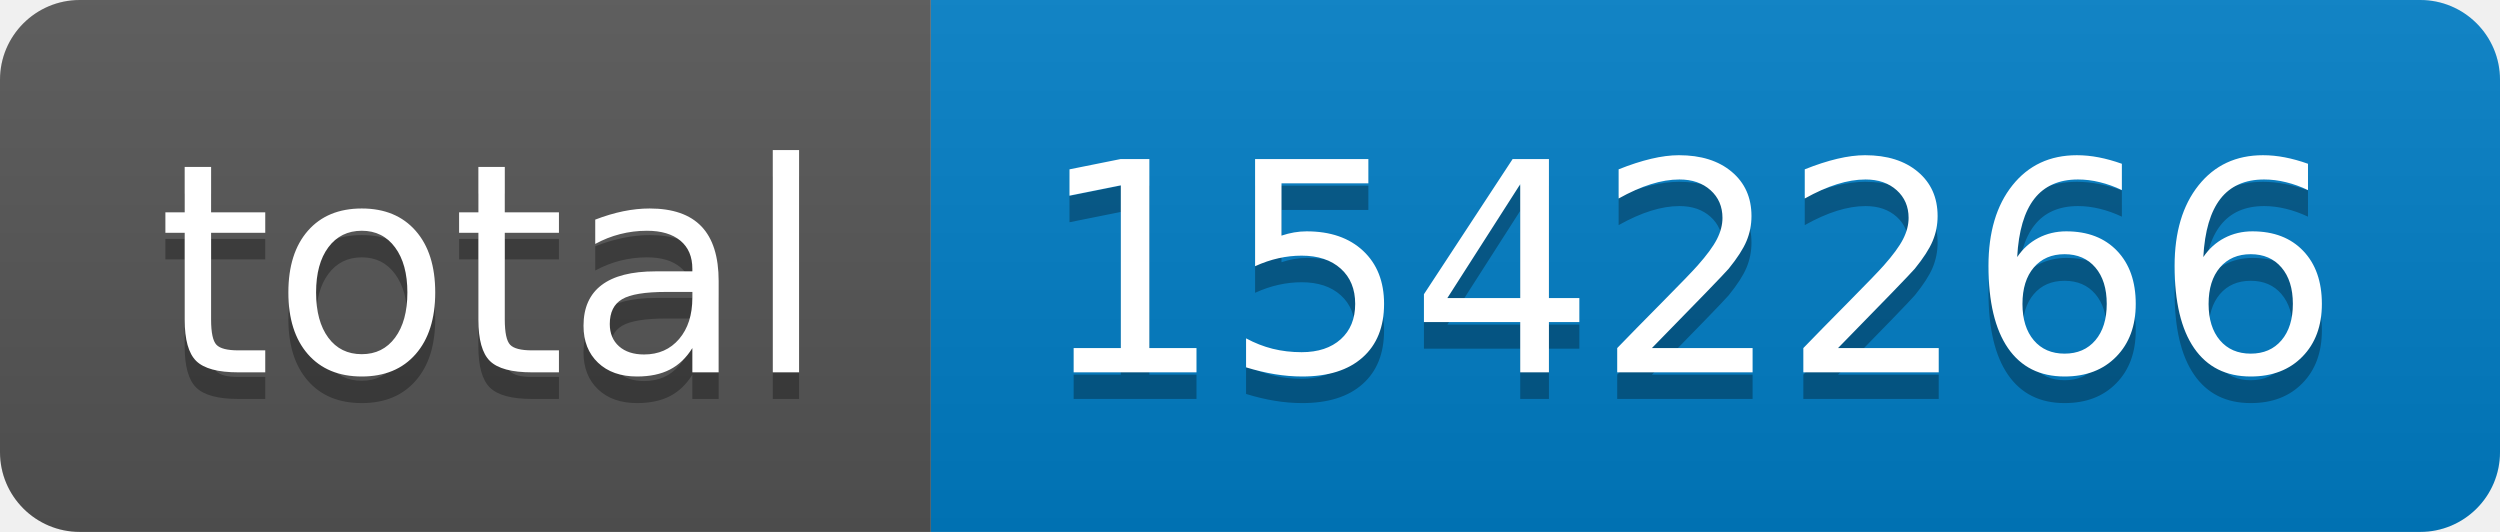
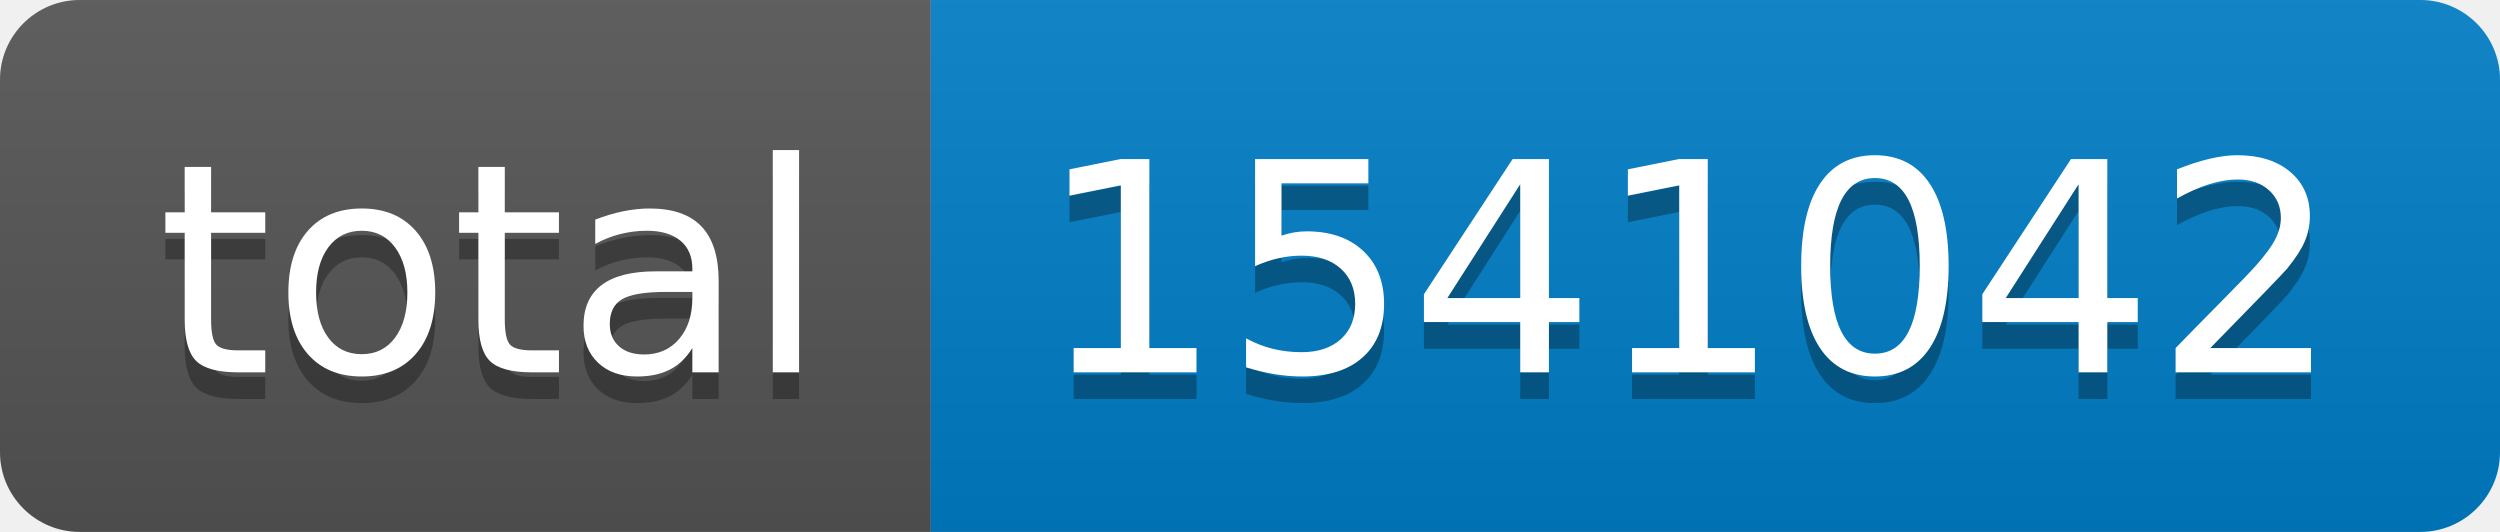
- <svg xmlns="http://www.w3.org/2000/svg" width="94" height="20" role="img" aria-label="total: 1542266">
+ <svg xmlns="http://www.w3.org/2000/svg" width="94" height="20" role="img" aria-label="total: 1541042">
  <linearGradient id="s" x2="0" y2="100%">
    <stop offset="0" stop-color="#bbb" stop-opacity=".1" />
    <stop offset="1" stop-opacity=".1" />
  </linearGradient>
  <clipPath id="r">
    <rect width="94" height="20" rx="3" fill="#fff" />
  </clipPath>
  <g clip-path="url(#r)">
    <rect width="35" height="20" fill="#555" />
    <rect x="35" width="59" height="20" fill="#007ec6" />
    <rect width="94" height="20" fill="url(#s)" />
  </g>
  <g fill="#fff" text-anchor="middle" font-family="Verdana,Geneva,DejaVu Sans,sans-serif" text-rendering="geometricPrecision" font-size="110">
    <text aria-hidden="true" x="185" y="150" fill="#010101" fill-opacity=".3" transform="scale(.1)" textLength="250">total</text>
    <text x="185" y="140" transform="scale(.1)" fill="#fff" textLength="250">total</text>
-     <text aria-hidden="true" x="635" y="150" fill="#010101" fill-opacity=".3" transform="scale(.1)" textLength="490">1542266</text>
-     <text x="635" y="140" transform="scale(.1)" fill="#fff" textLength="490">1542266</text>
+     <text aria-hidden="true" x="635" y="150" fill="#010101" fill-opacity=".3" transform="scale(.1)" textLength="490">1541042</text>
+     <text x="635" y="140" transform="scale(.1)" fill="#fff" textLength="490">1541042</text>
  </g>
</svg>
